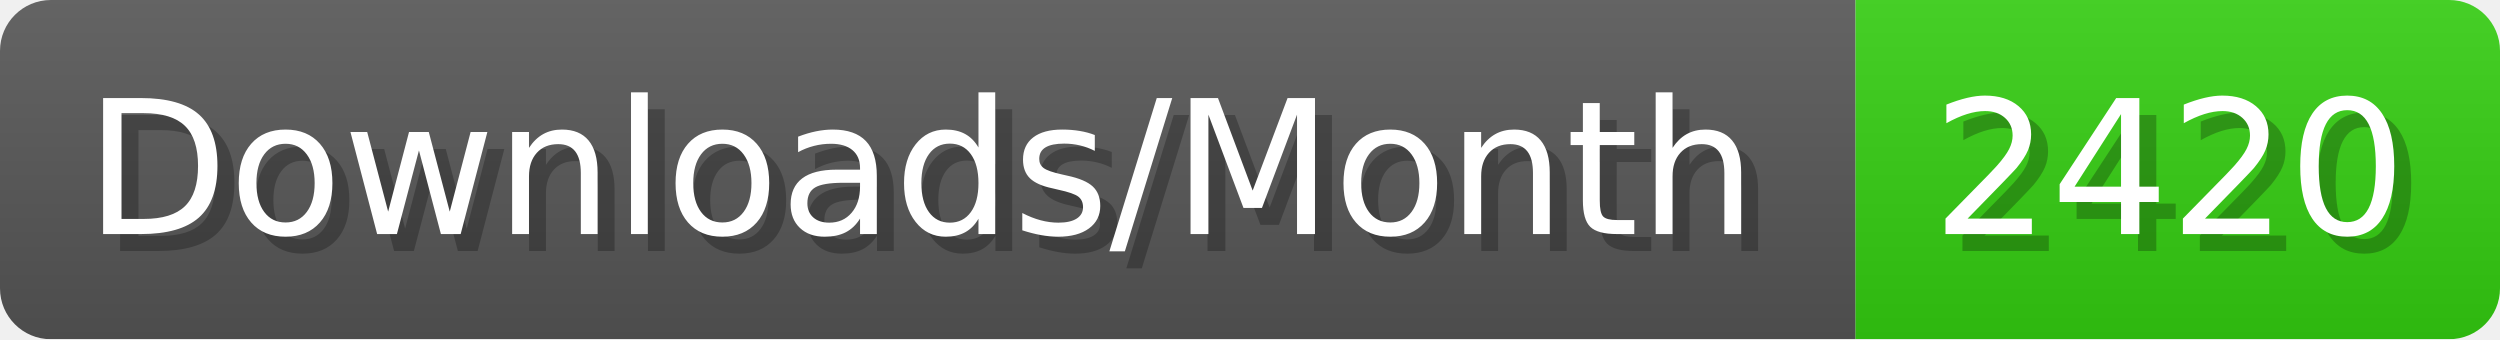
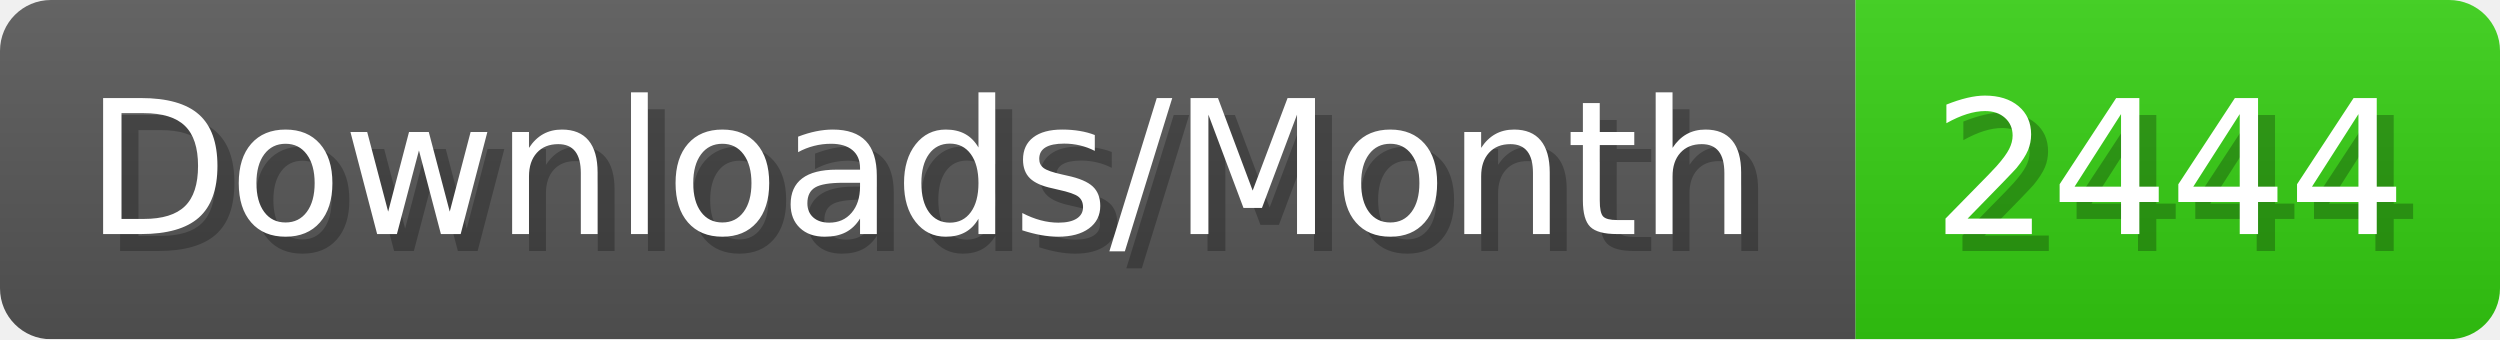
- <svg xmlns="http://www.w3.org/2000/svg" width="147.4" height="20" viewBox="0 0 1474 200" role="img" aria-label="Downloads/Month: 2420">
+ <svg xmlns="http://www.w3.org/2000/svg" width="147.4" height="20" viewBox="0 0 1474 200" role="img" aria-label="Downloads/Month: 2444">
  <linearGradient id="YlXUI" x2="0" y2="100%">
    <stop offset="0" stop-opacity=".1" stop-color="#EEE" />
    <stop offset="1" stop-opacity=".1" />
  </linearGradient>
  <mask id="JHhop">
    <rect width="1474" height="200" rx="30" fill="#FFF" />
  </mask>
  <g mask="url(#JHhop)">
    <rect width="1094" height="200" fill="#555" />
    <rect width="380" height="200" fill="#3C1" x="1094" />
    <rect width="1474" height="200" fill="url(#YlXUI)" />
  </g>
  <g aria-hidden="true" fill="#fff" text-anchor="start" font-family="Verdana,DejaVu Sans,sans-serif" font-size="110">
    <text x="60" y="148" textLength="994" fill="#000" opacity="0.25">Downloads/Month</text>
    <text x="50" y="138" textLength="994">Downloads/Month</text>
-     <text x="1149" y="148" textLength="280" fill="#000" opacity="0.25">2420</text>
-     <text x="1139" y="138" textLength="280">2420</text>
+     <text x="1149" y="148" textLength="280" fill="#000" opacity="0.25">2444</text>
+     <text x="1139" y="138" textLength="280">2444</text>
  </g>
</svg>
